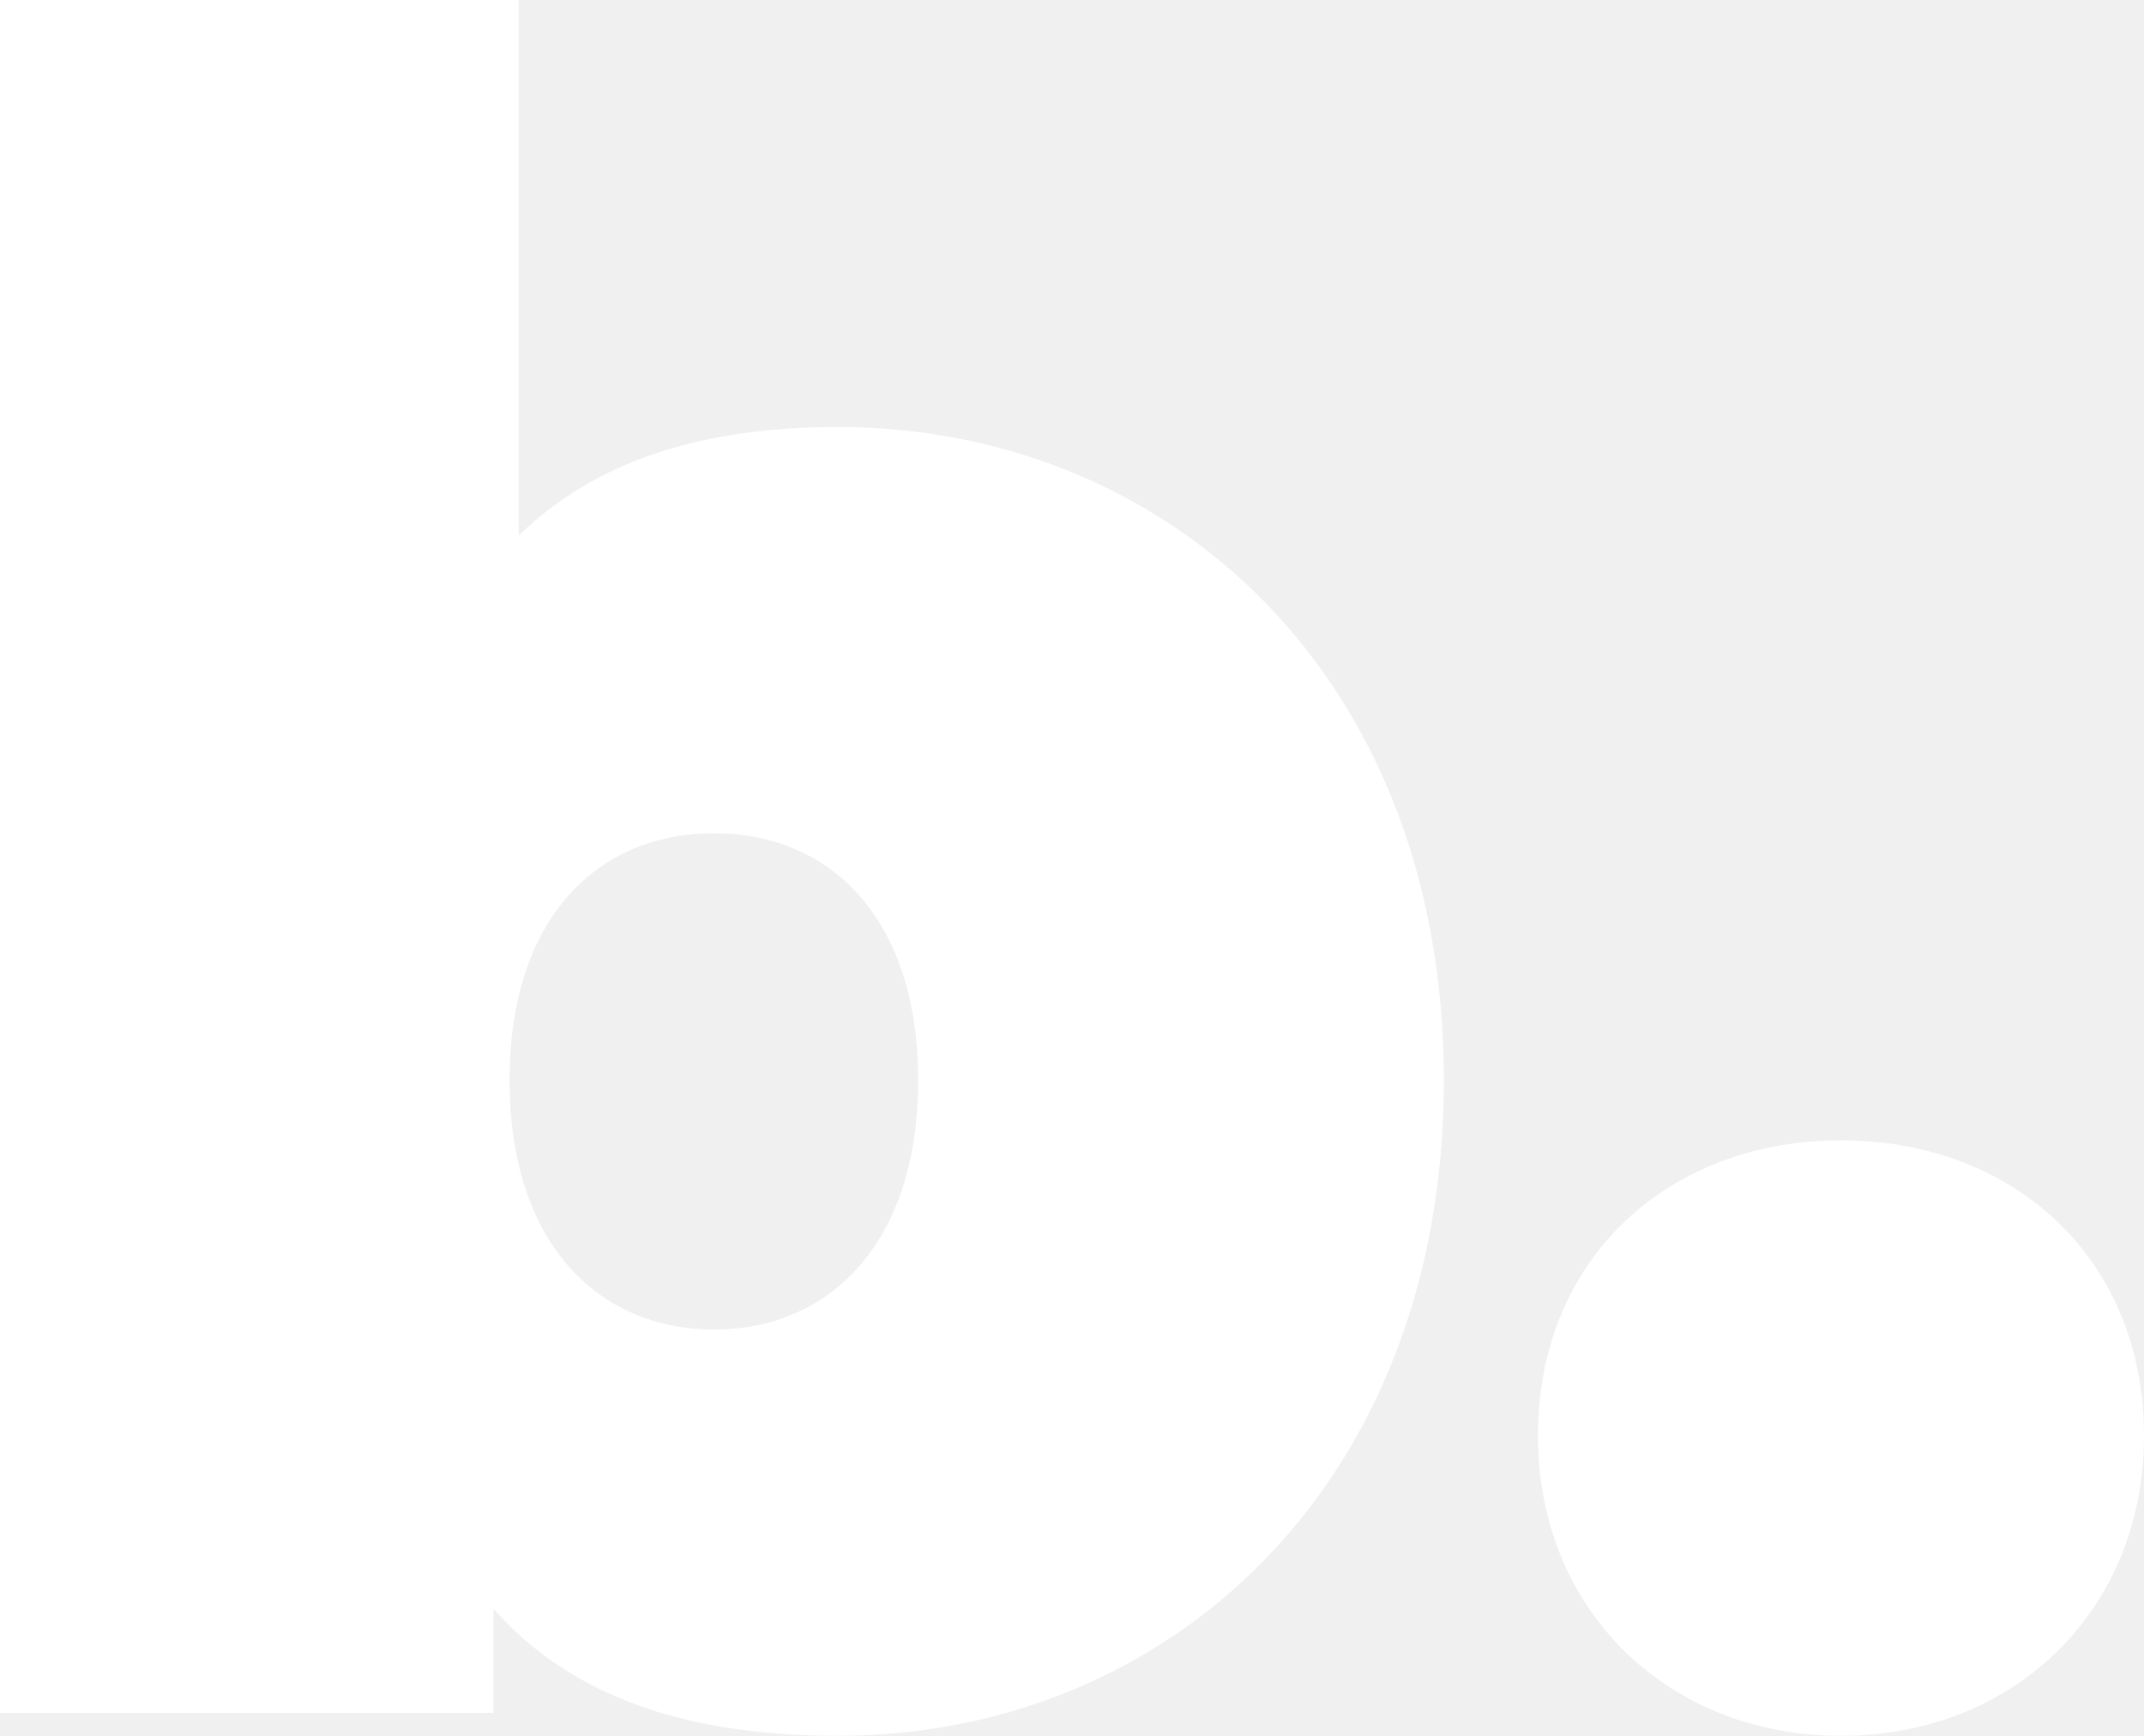
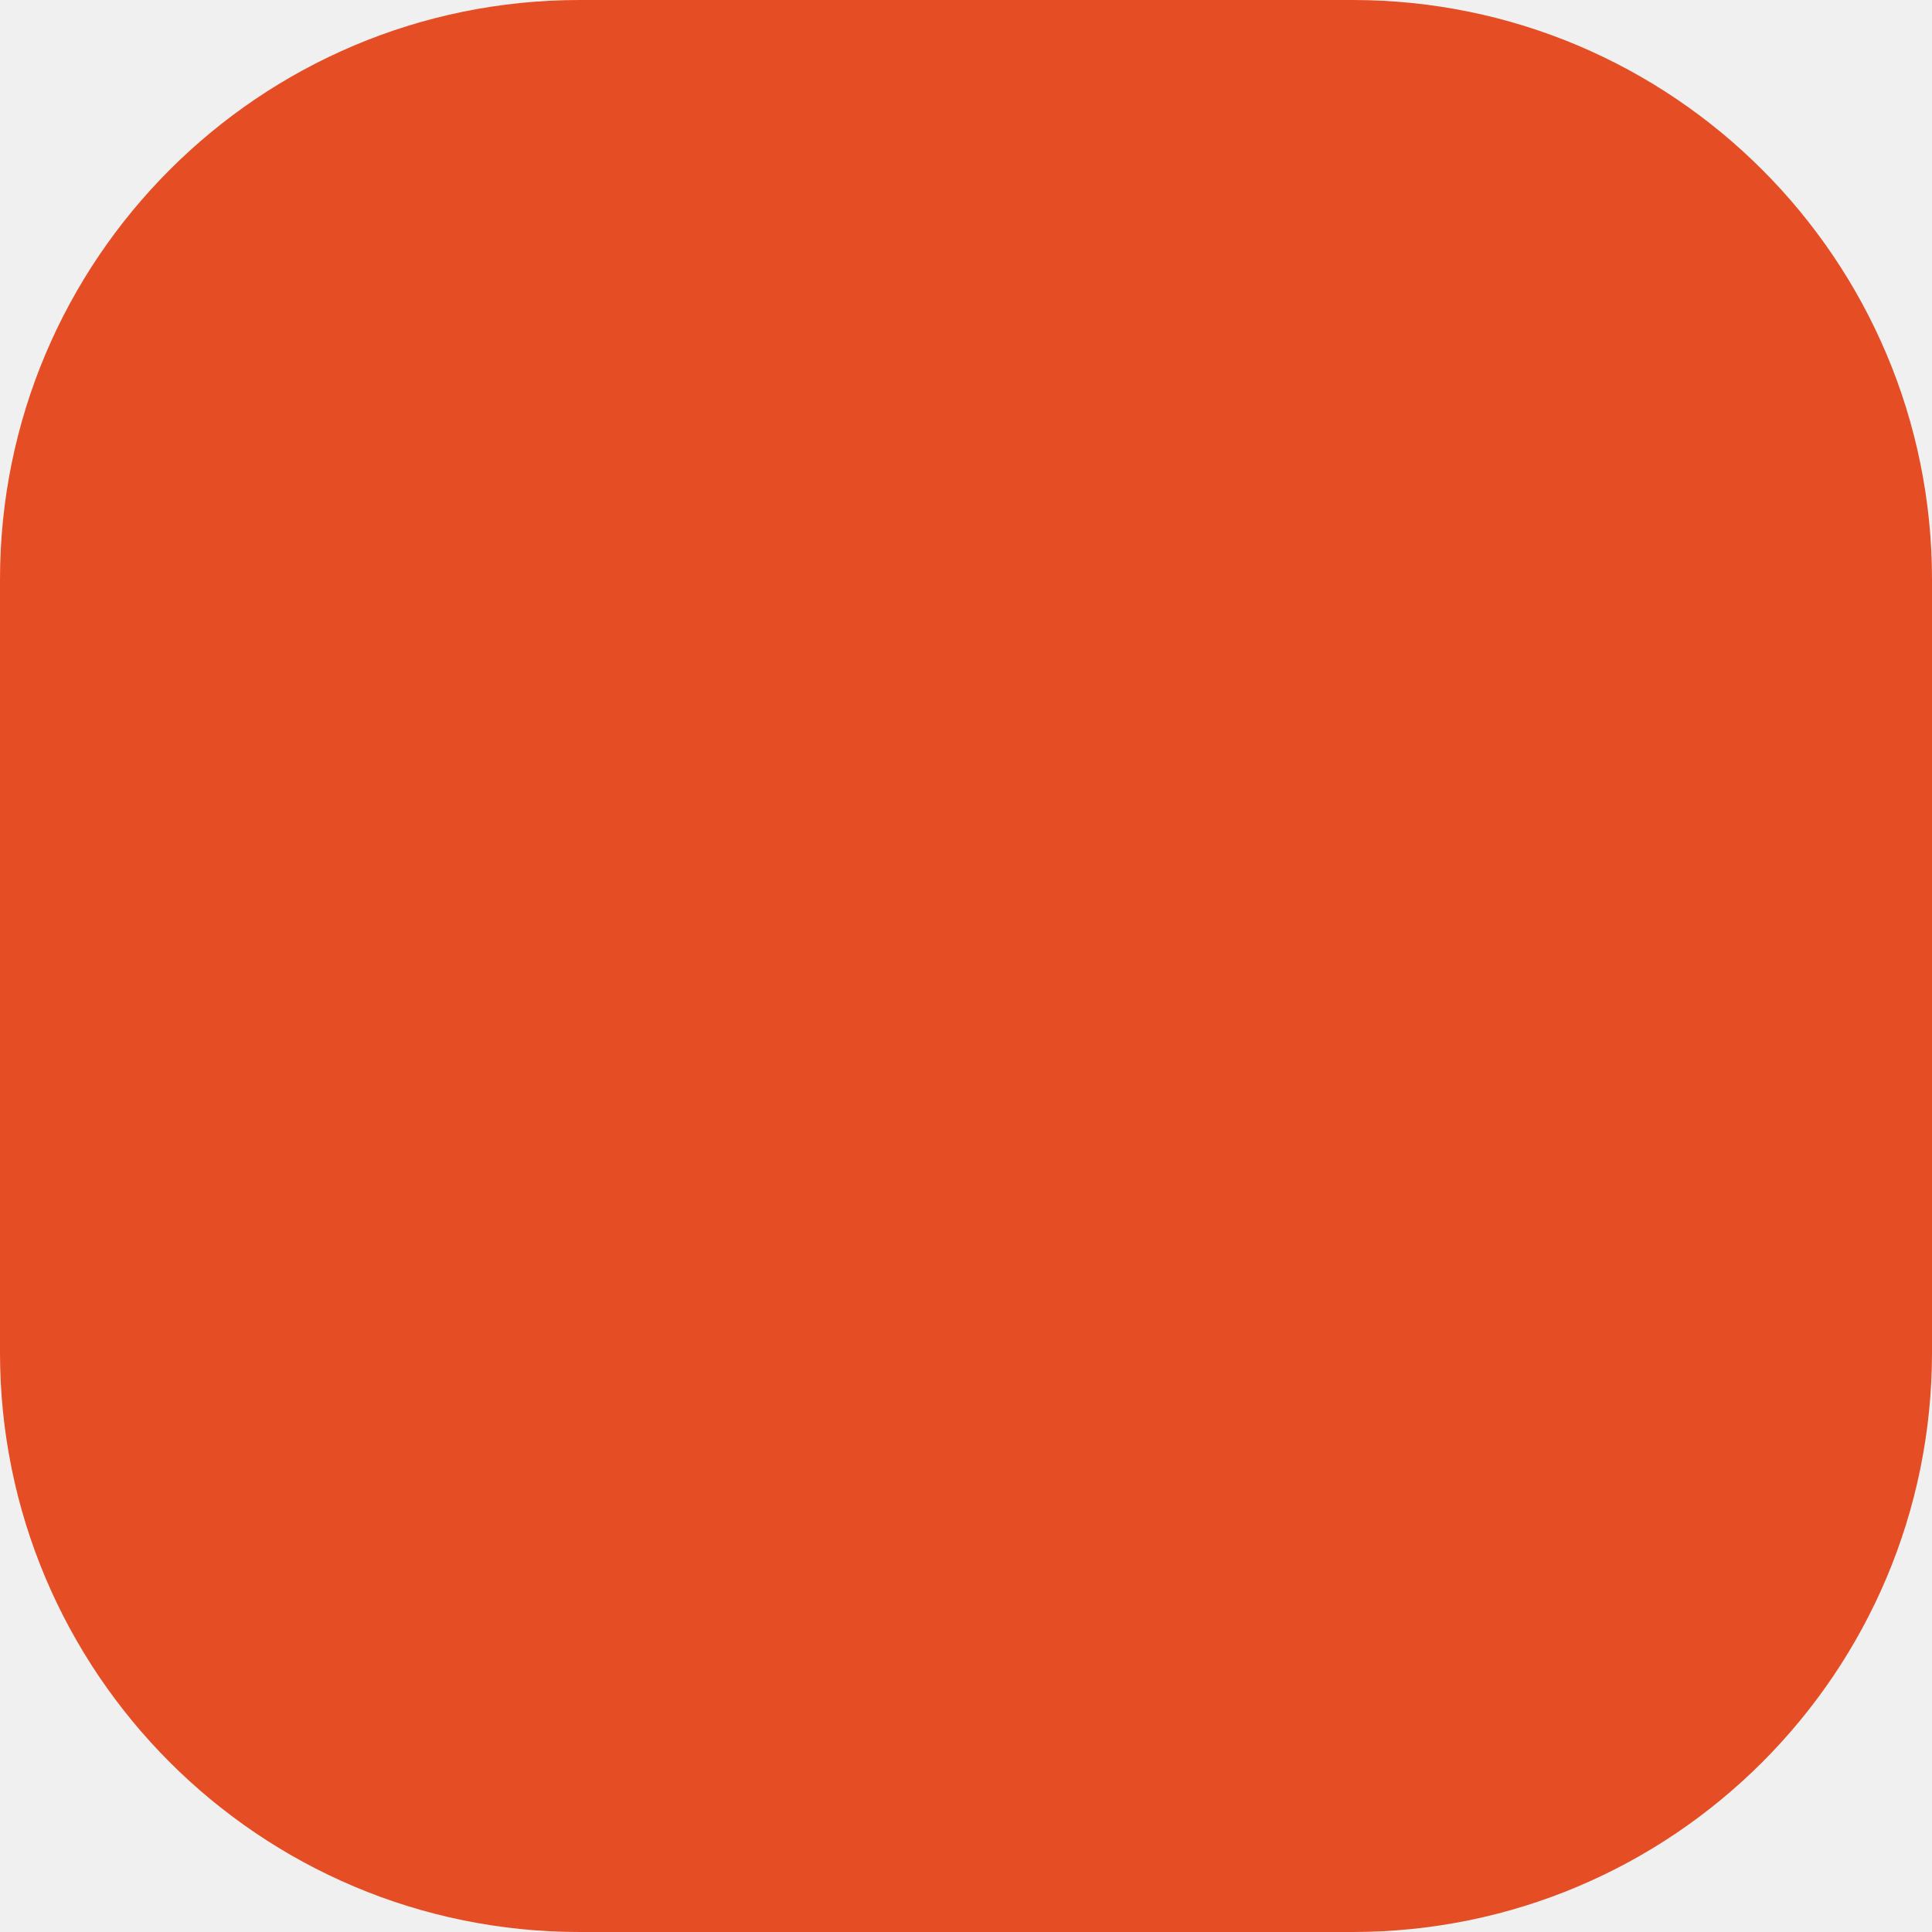
- <svg xmlns="http://www.w3.org/2000/svg" width="21" height="17">
-   <path fill="#FFF" d="M8.207 17c3.215 0 5.935-2.441 5.935-6.42s-2.72-6.398-5.935-6.398c-1.35 0-2.384.34-3.126 1.063V0H0v16.774h4.834v-1.017C5.576 16.593 6.678 17 8.207 17zm-1.214-3.979c-1.125 0-2.002-.836-2.002-2.441s.877-2.42 2.002-2.42c1.124 0 2 .815 2 2.42s-.876 2.441-2 2.441zM18.033 17C19.717 17 21 15.78 21 14.061c0-1.74-1.282-2.893-2.968-2.893s-2.968 1.152-2.968 2.893c0 1.718 1.282 2.939 2.968 2.939z" />
+ <svg xmlns="http://www.w3.org/2000/svg" width="50" height="50" viewBox="0 0 50 50" fill="none">
+   <rect width="50" height="50" rx="15" fill="#E54D25" />
</svg>
